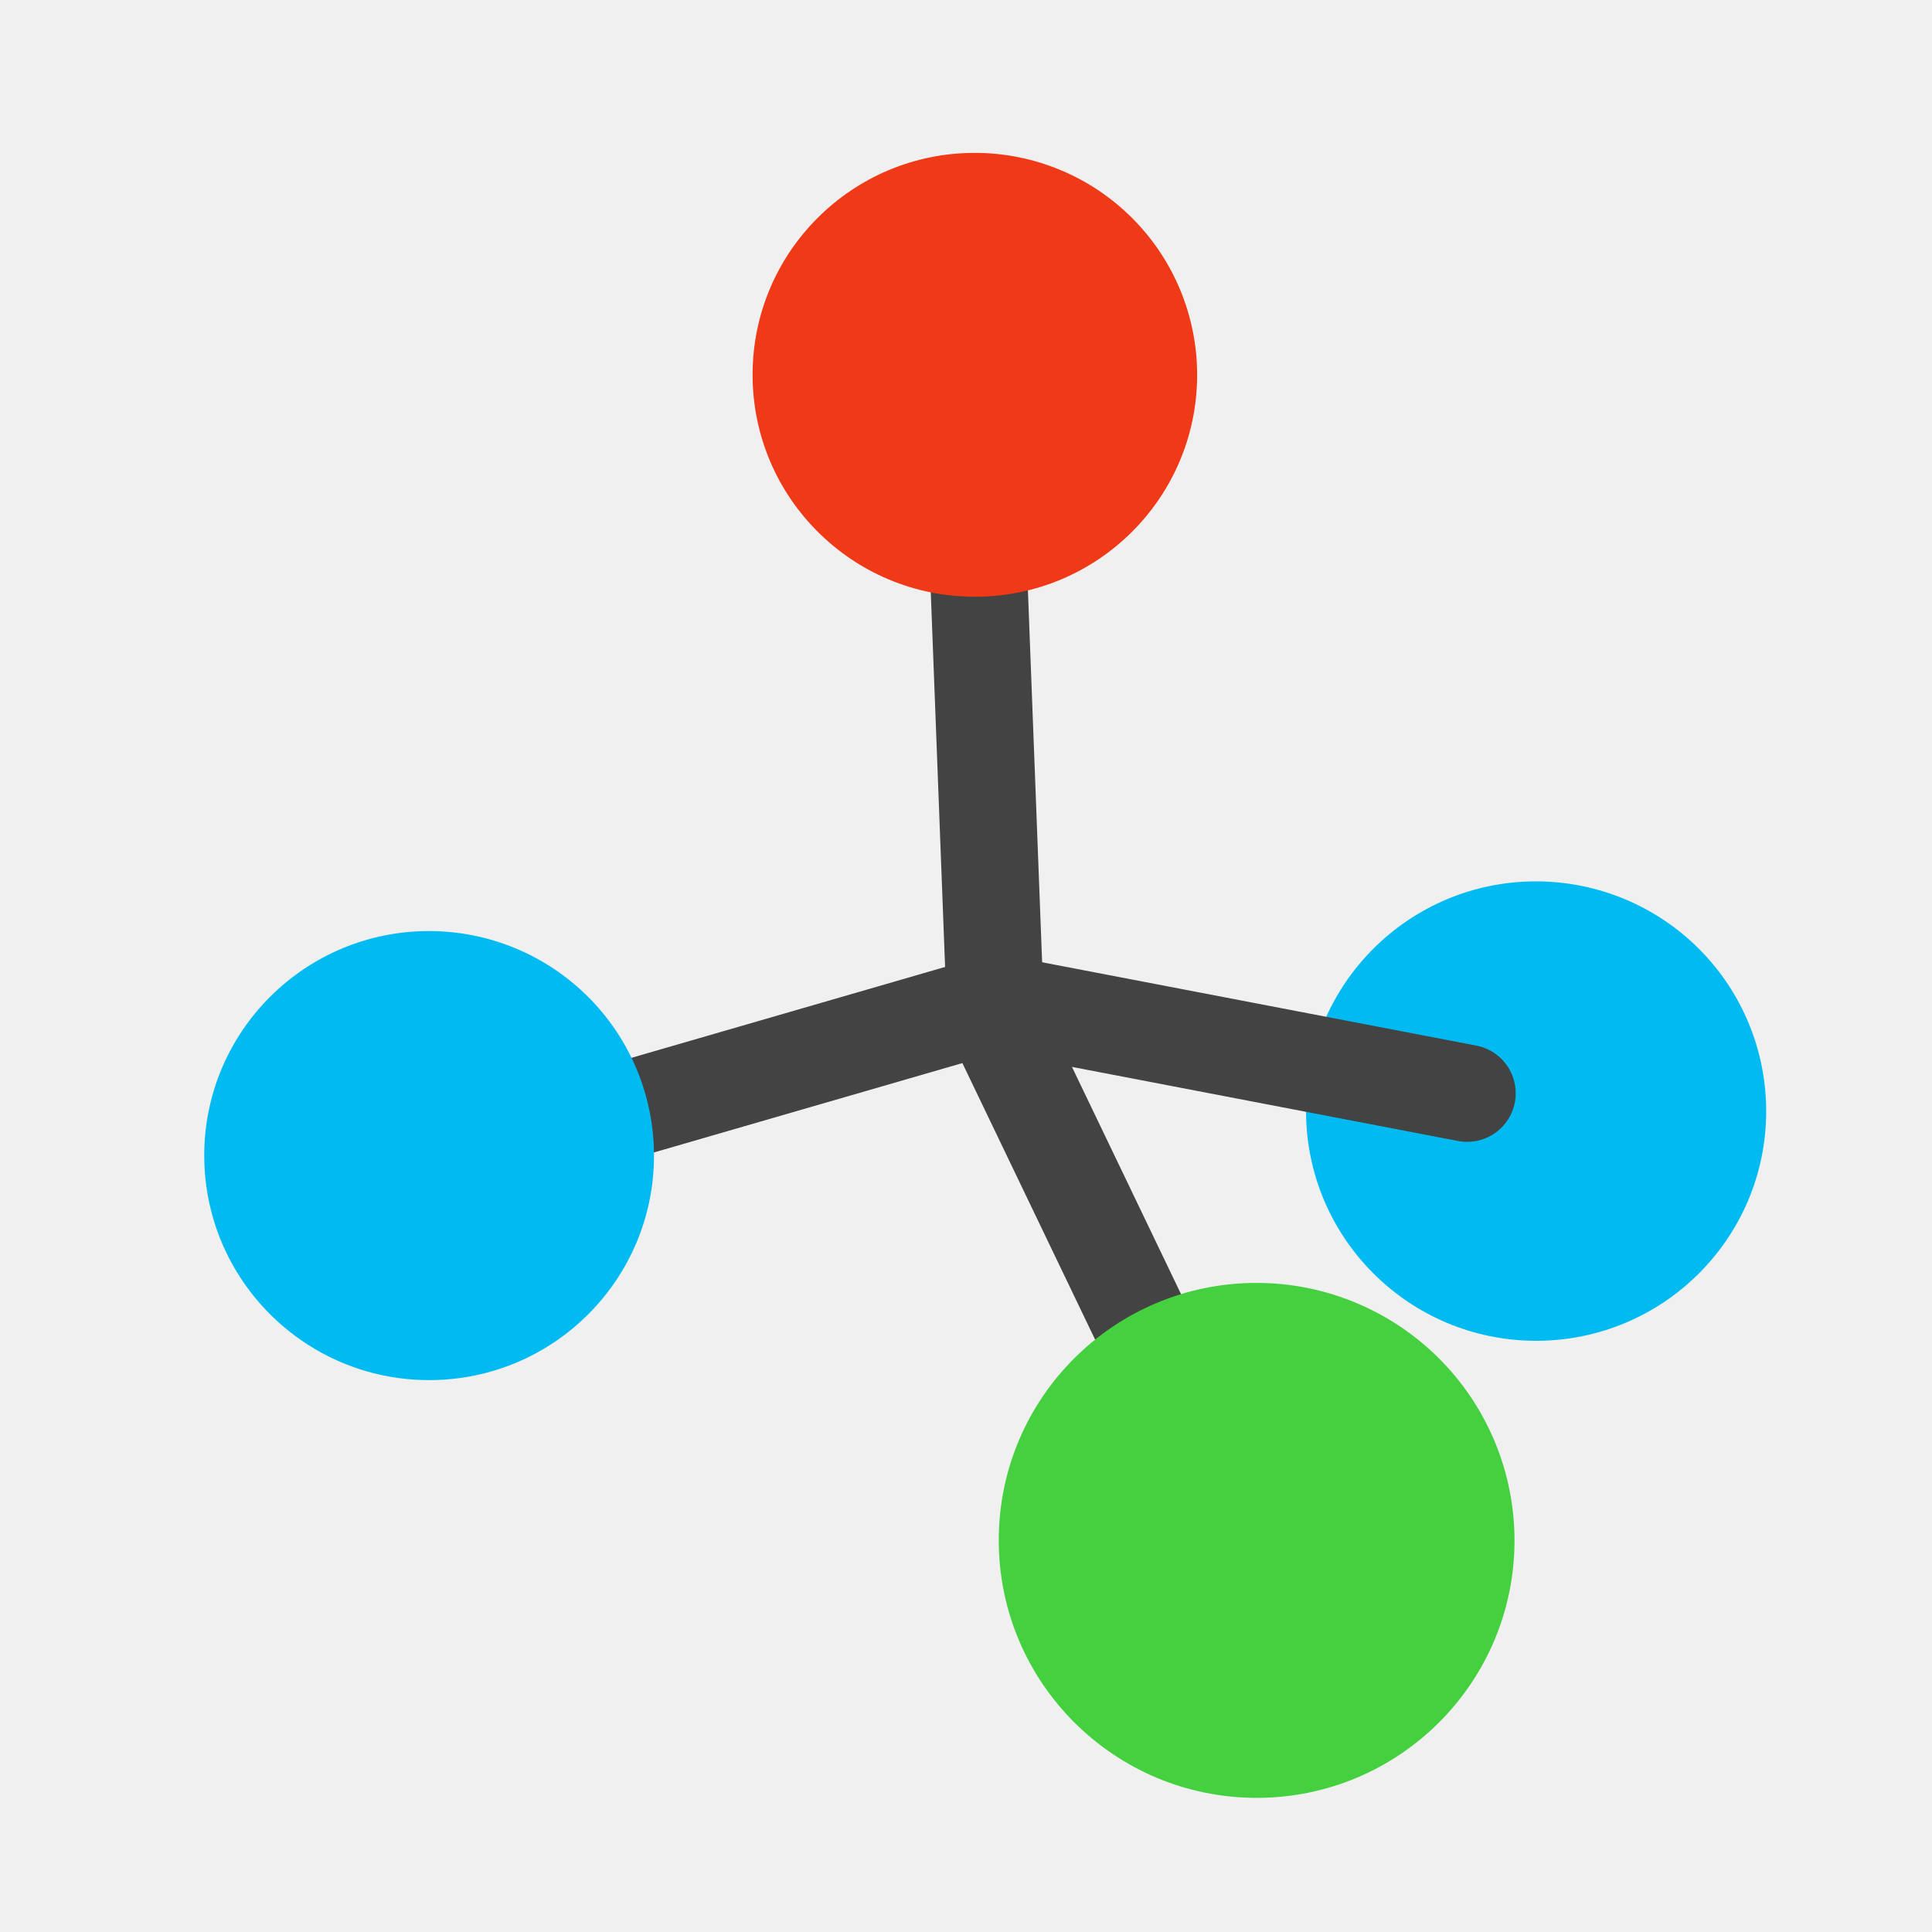
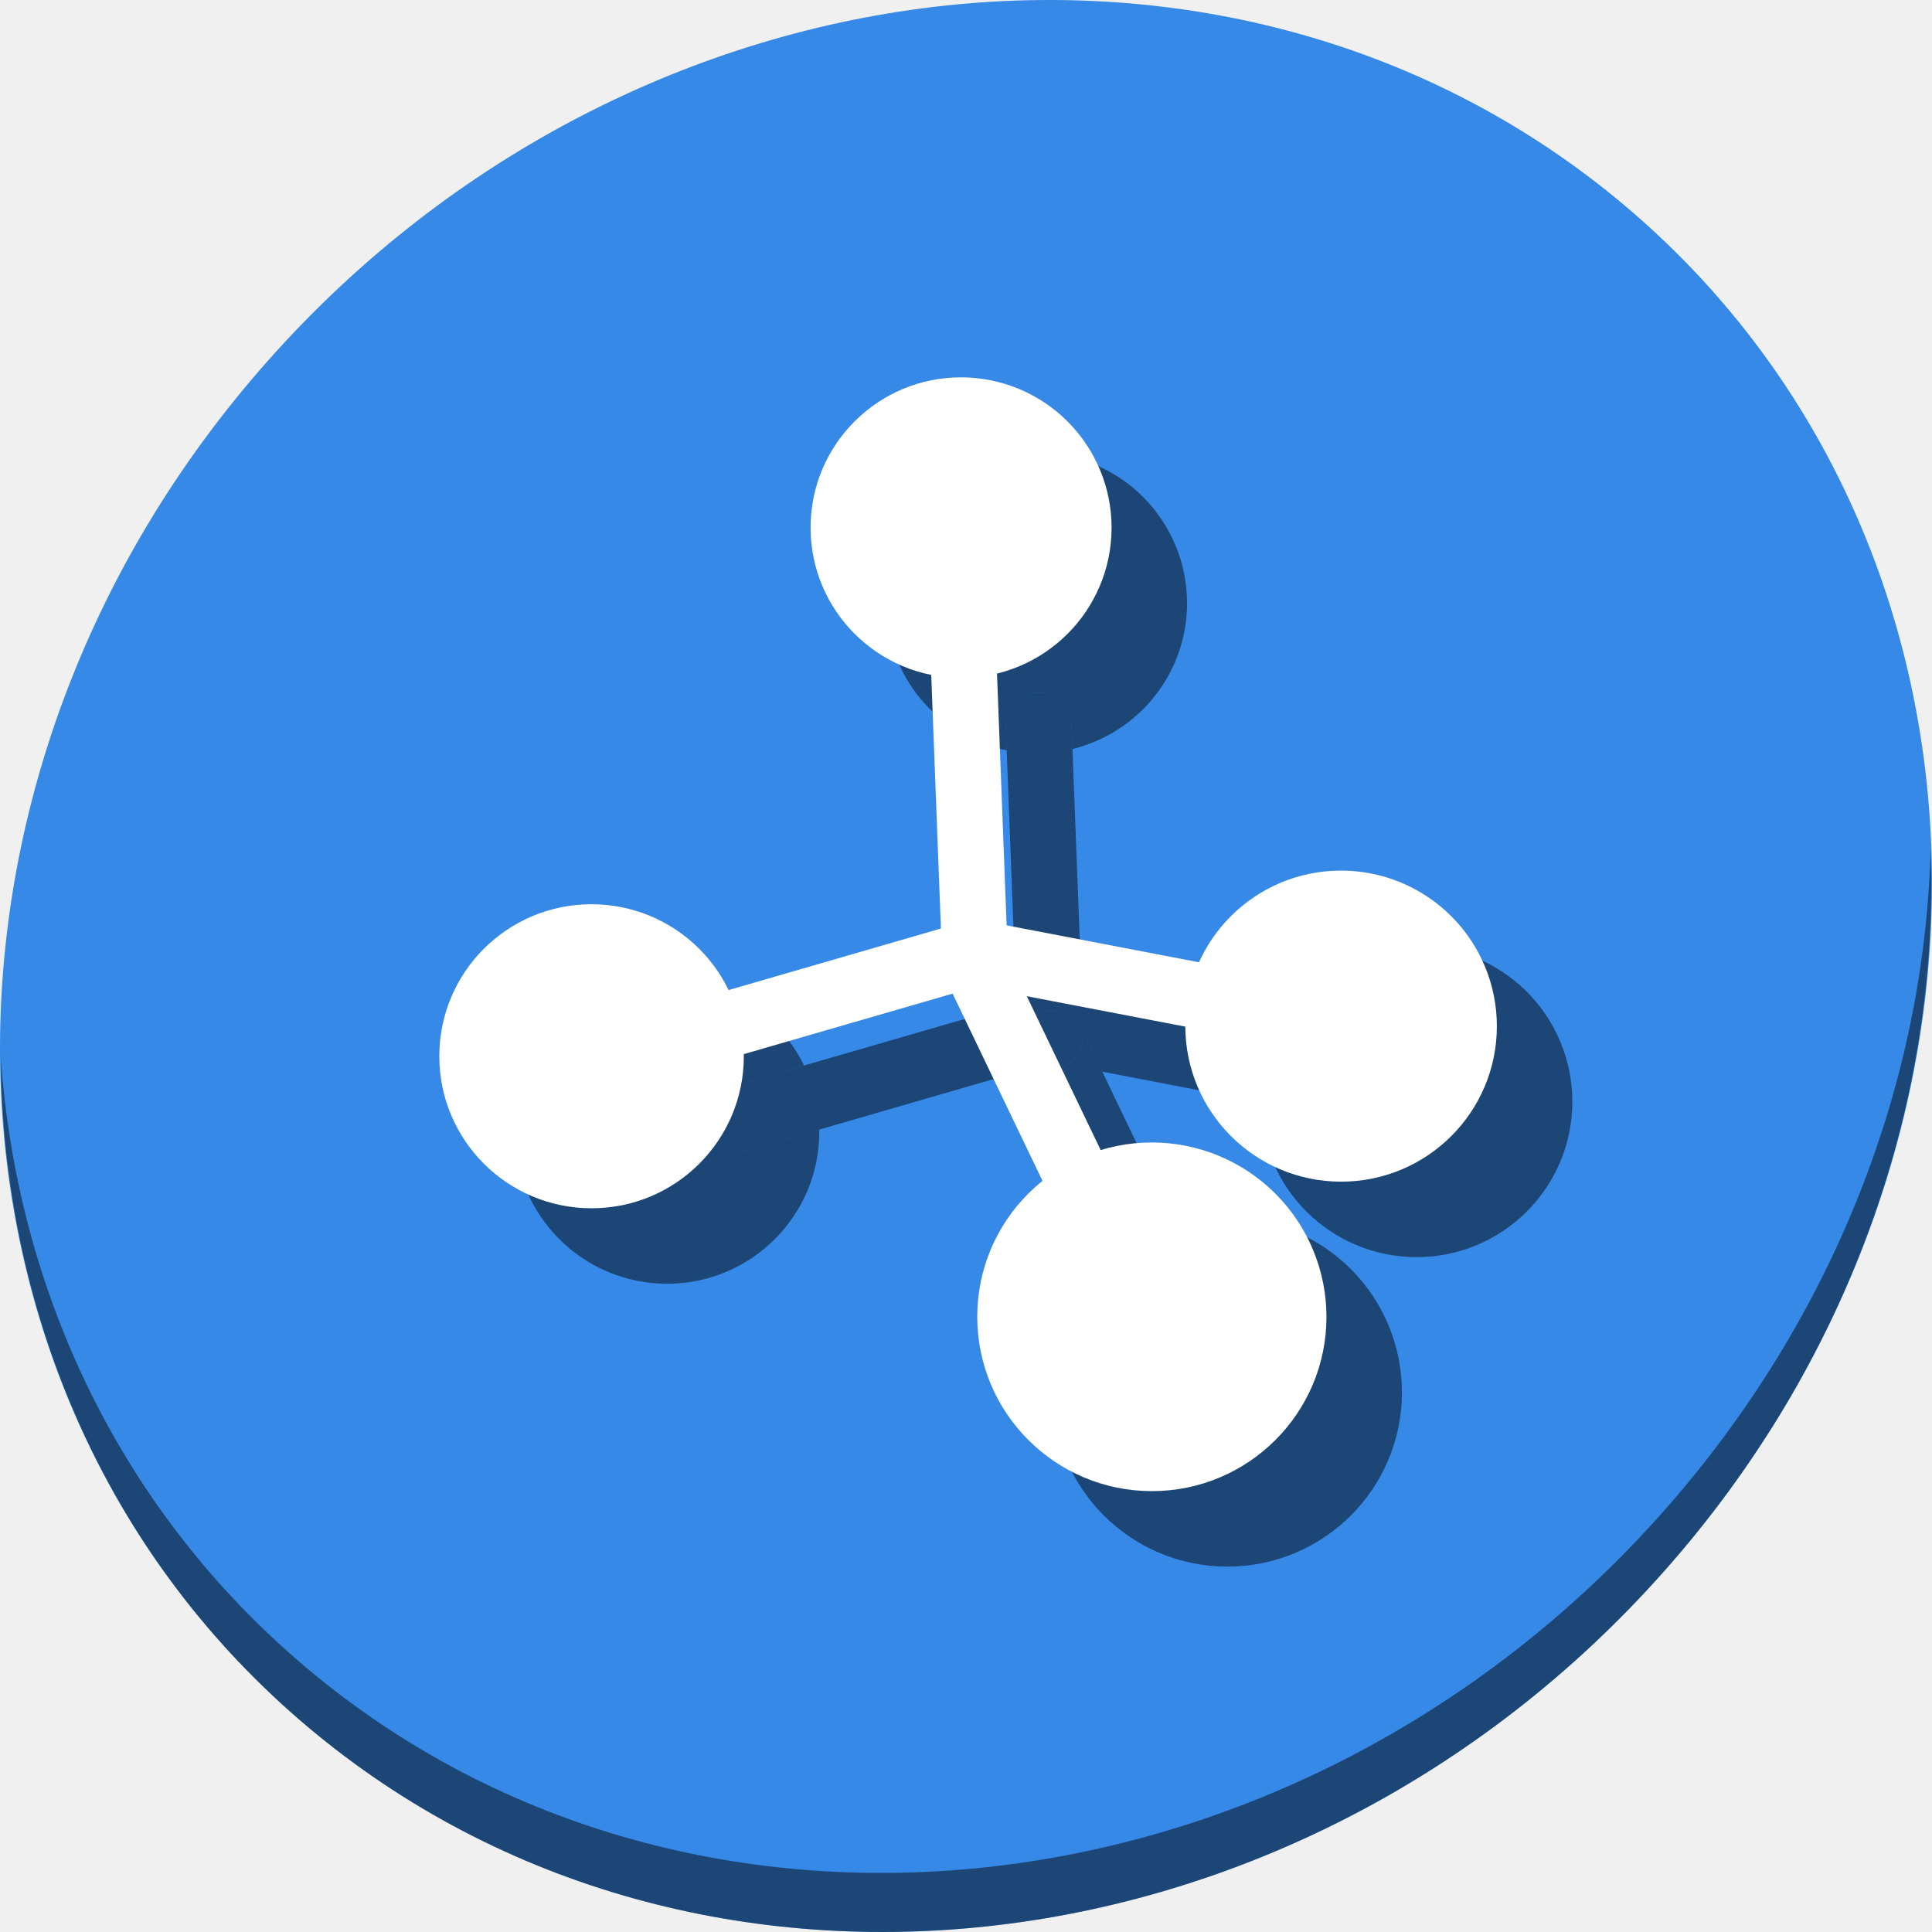
- <svg xmlns="http://www.w3.org/2000/svg" version="1.1" viewBox="0 0 500 500" stroke-miterlimit="10" id="svg2" width="100%" height="100%" style="fill:none;stroke:none">
+ <svg xmlns="http://www.w3.org/2000/svg" version="1.1" viewBox="0 0 512 512" stroke-miterlimit="10" id="svg2" width="512" height="512" style="fill:none;stroke:none;stroke-miterlimit:10">
  <defs id="defs39" />
  <clipPath id="p.0">
-     <path d="M 0,0 349,0 349,378 0,378 0,0 z" clip-rule="nonzero" id="path5" />
+     <path d="M 0,0 H 349 V 378 H 0 Z" id="path5" style="clip-rule:nonzero" />
  </clipPath>
-   <path style="fill:#000000;fill-opacity:0;fill-rule:nonzero" id="path9" d="m 50.811,147.399 315.825,0 0,342.166 -315.825,0 z" />
-   <path style="fill:#000000;fill-opacity:0;fill-rule:nonzero" id="path15" d="m 306.089,271.212 73.602,15.344" />
-   <path style="fill:#00bbf2;fill-opacity:1;fill-rule:nonzero" id="path13" d="m 338.005,287.53 0,0 c 0,-32.833 26.658,-59.441 59.542,-59.432 l 0,0 c 15.791,0.005 30.936,6.272 42.102,17.424 11.166,11.152 17.439,26.275 17.439,42.042 l 0,0 c 0,32.833 -26.658,59.441 -59.542,59.432 l 0,0 c -32.884,-0.01 -59.542,-26.633 -59.542,-59.466 z" />
-   <path style="stroke:#434343;stroke-width:25.14;stroke-linecap:round;stroke-linejoin:round;stroke-miterlimit:10;stroke-dasharray:none" id="path17" d="m 257.769,259.542 121.922,23.398" />
-   <path style="fill:#000000;fill-opacity:0;fill-rule:nonzero" id="path19" d="m 137.342,275.697 48.749,-4.122" />
-   <path style="stroke:#434343;stroke-width:25.14;stroke-linecap:round;stroke-linejoin:round;stroke-miterlimit:10;stroke-dasharray:none" id="path21" d="M 124.528,298.121 253.203,260.837" />
-   <path style="fill:#00bbf2;fill-opacity:1;fill-rule:nonzero" id="path11" d="m 52.858,299.048 0,0 c 0,-32.091 26.056,-58.099 58.197,-58.09 l 0,0 c 15.435,0.005 30.238,6.131 41.152,17.031 10.914,10.9 17.046,25.682 17.046,41.093 l 0,0 c 0,32.091 -26.056,58.099 -58.197,58.09 l 0,0 c -32.141,-0.009 -58.197,-26.032 -58.197,-58.124 z" />
-   <path style="fill:#000000;fill-opacity:0;fill-rule:nonzero" id="path23" d="m 264.863,145.041 -0.159,89.394" />
-   <path style="stroke:#434343;stroke-width:25.14;stroke-linecap:round;stroke-linejoin:round;stroke-miterlimit:10;stroke-dasharray:none" id="path25" d="m 253.107,143.961 4.531,118.604" />
-   <path style="fill:#f03916;fill-opacity:1;fill-rule:nonzero" id="path29" d="m 194.769,96.985 0,0 c 0,-31.721 25.755,-57.428 57.525,-57.419 l 0,0 c 15.257,0.004 29.888,6.06 40.676,16.834 10.788,10.774 16.849,25.385 16.849,40.618 l 0,0 c 0,31.721 -25.755,57.428 -57.525,57.419 l 0,0 c -31.77,-0.009 -57.525,-25.731 -57.525,-57.452 z" />
-   <path style="fill:#000000;fill-opacity:0;fill-rule:nonzero" id="path31" d="m 283.087,320.202 42.908,79.65" />
-   <path style="stroke:#434343;stroke-width:25.14;stroke-linecap:round;stroke-linejoin:round;stroke-miterlimit:10;stroke-dasharray:none" id="path33" d="M 258.34,265.409 313.328,379.957" />
-   <path style="fill:#45d03f;fill-opacity:1;fill-rule:nonzero" id="path35" d="m 258.478,398.63 0,0 c 0,-36.801 29.879,-66.625 66.737,-66.614 l 0,0 c 17.7,0.006 34.675,7.03 47.19,19.53 12.516,12.5 19.547,29.45 19.547,47.123 l 0,0 c 0,36.801 -29.879,66.625 -66.737,66.614 l 0,0 C 288.357,465.272 258.478,435.431 258.478,398.63 z" />
+   <g id="g967">
+     <path style="fill:#3689e6;fill-opacity:1;stroke-width:11.11" d="m 432.913,56.474 c 102.193,88.575 105.827,249.7 8.117,359.899 C 343.32,526.572 181.28,544.101 79.087,455.526 -23.106,366.951 -26.74,205.826 70.97,95.627 168.68,-14.572 330.72,-32.101 432.913,56.474 Z" id="path27" />
+     <path style="opacity:1;fill:#000000;fill-opacity:0.49;stroke-width:11.11" d="M 511.636,224.904 C 510.084,286.215 486.474,349.058 440.669,400.718 342.959,510.917 180.919,528.446 78.726,439.871 30.827,398.356 4.497,340.923 0.194,280.229 0.799,346.585 27.117,410.482 79.079,455.519 c 102.193,88.575 264.241,71.037 361.943,-39.153 49.705,-56.058 73.005,-125.291 70.613,-191.462 z" id="path51" />
+     <path style="fill:#000000;fill-opacity:0.49;fill-rule:nonzero;stroke-width:0.693" id="path71" d="m 311.993,280.608 51.03,10.639" />
+     <path style="fill:#000000;fill-opacity:0.49;fill-rule:nonzero;stroke-width:0.693" id="path73" d="m 334.122,291.922 v 0 c 0,-22.764 18.483,-41.213 41.282,-41.206 v 0 c 10.949,0.003 21.449,4.349 29.191,12.081 7.742,7.732 12.091,18.217 12.091,29.149 v 0 c 0,22.764 -18.483,41.213 -41.282,41.206 v 0 c -22.799,-0.007 -41.282,-18.466 -41.282,-41.23 z" />
+     <path id="path75" d="M 278.402 263.777 A 8.716 8.716 0 0 0 270.18 275.459 A 8.716 8.716 0 0 1 279.158 267.764 A 8.716 8.716 0 0 1 286.742 272.812 L 292.115 284.006 L 361.381 297.299 A 8.716 8.716 0 1 0 364.666 280.18 L 280.133 263.957 A 8.716 8.716 0 0 0 278.402 263.777 z " style="color:#000000;font-style:normal;font-variant:normal;font-weight:normal;font-stretch:normal;font-size:medium;line-height:normal;font-family:sans-serif;font-variant-ligatures:normal;font-variant-position:normal;font-variant-caps:normal;font-variant-numeric:normal;font-variant-alternates:normal;font-feature-settings:normal;text-indent:0;text-align:start;text-decoration:none;text-decoration-line:none;text-decoration-style:solid;text-decoration-color:#000000;letter-spacing:normal;word-spacing:normal;text-transform:none;writing-mode:lr-tb;direction:ltr;text-orientation:mixed;dominant-baseline:auto;baseline-shift:baseline;text-anchor:start;white-space:normal;shape-padding:0;clip-rule:nonzero;display:inline;overflow:visible;visibility:visible;opacity:1;isolation:auto;mix-blend-mode:normal;color-interpolation:sRGB;color-interpolation-filters:linearRGB;solid-color:#000000;solid-opacity:1;vector-effect:none;fill:#000000;fill-opacity:0.49;fill-rule:nonzero;stroke:none;stroke-width:17.431;stroke-linecap:round;stroke-linejoin:round;stroke-miterlimit:10;stroke-dasharray:none;stroke-dashoffset:0;stroke-opacity:1;color-rendering:auto;image-rendering:auto;shape-rendering:auto;text-rendering:auto;enable-background:accumulate" />
+     <path style="fill:#000000;fill-opacity:0.49;fill-rule:nonzero;stroke-width:0.693" id="path77" d="m 194.995,283.718 33.799,-2.858" />
+     <path id="path79" d="M 269.352 266.07 L 183.686 290.895 A 8.716 8.716 0 1 0 188.535 307.635 L 274.768 282.648 A 8.716 8.716 0 0 1 269.691 274.945 L 269.352 266.07 z " style="color:#000000;font-style:normal;font-variant:normal;font-weight:normal;font-stretch:normal;font-size:medium;line-height:normal;font-family:sans-serif;font-variant-ligatures:normal;font-variant-position:normal;font-variant-caps:normal;font-variant-numeric:normal;font-variant-alternates:normal;font-feature-settings:normal;text-indent:0;text-align:start;text-decoration:none;text-decoration-line:none;text-decoration-style:solid;text-decoration-color:#000000;letter-spacing:normal;word-spacing:normal;text-transform:none;writing-mode:lr-tb;direction:ltr;text-orientation:mixed;dominant-baseline:auto;baseline-shift:baseline;text-anchor:start;white-space:normal;shape-padding:0;clip-rule:nonzero;display:inline;overflow:visible;visibility:visible;opacity:1;isolation:auto;mix-blend-mode:normal;color-interpolation:sRGB;color-interpolation-filters:linearRGB;solid-color:#000000;solid-opacity:1;vector-effect:none;fill:#000000;fill-opacity:0.49;fill-rule:nonzero;stroke:none;stroke-width:17.431;stroke-linecap:round;stroke-linejoin:round;stroke-miterlimit:10;stroke-dasharray:none;stroke-dashoffset:0;stroke-opacity:1;color-rendering:auto;image-rendering:auto;shape-rendering:auto;text-rendering:auto;enable-background:accumulate" />
+     <path id="path81" d="M 176.77 259.633 C 154.485 259.626 136.42 277.658 136.42 299.908 C 136.42 322.158 154.485 340.201 176.77 340.207 C 199.054 340.213 217.119 322.182 217.119 299.932 C 217.119 299.74 217.108 299.549 217.105 299.357 L 188.535 307.635 A 8.716 8.716 0 1 1 183.686 290.895 L 213.078 282.377 C 211.131 278.362 208.52 274.654 205.301 271.439 C 197.734 263.882 187.471 259.636 176.77 259.633 z " style="fill:#000000;fill-opacity:0.49;fill-rule:nonzero;stroke-width:0.693" />
+     <path style="fill:#000000;fill-opacity:0.49;fill-rule:nonzero;stroke-width:0.693" id="path83" d="m 283.41,193.13 -0.11,61.98" />
+     <path id="path85" d="M 275.66 183.551 A 8.716 8.716 0 0 0 266.549 192.713 L 269.691 274.945 A 8.716 8.716 0 1 0 287.109 274.279 L 287.08 273.518 L 286.742 272.812 A 8.716 8.716 0 0 0 279.158 267.764 A 8.716 8.716 0 0 0 270.18 275.459 A 8.716 8.716 0 0 1 278.402 263.777 A 8.716 8.716 0 0 1 280.133 263.957 L 286.764 265.23 L 283.967 192.047 A 8.716 8.716 0 0 0 275.66 183.551 z " style="color:#000000;font-style:normal;font-variant:normal;font-weight:normal;font-stretch:normal;font-size:medium;line-height:normal;font-family:sans-serif;font-variant-ligatures:normal;font-variant-position:normal;font-variant-caps:normal;font-variant-numeric:normal;font-variant-alternates:normal;font-feature-settings:normal;text-indent:0;text-align:start;text-decoration:none;text-decoration-line:none;text-decoration-style:solid;text-decoration-color:#000000;letter-spacing:normal;word-spacing:normal;text-transform:none;writing-mode:lr-tb;direction:ltr;text-orientation:mixed;dominant-baseline:auto;baseline-shift:baseline;text-anchor:start;white-space:normal;shape-padding:0;clip-rule:nonzero;display:inline;overflow:visible;visibility:visible;opacity:1;isolation:auto;mix-blend-mode:normal;color-interpolation:sRGB;color-interpolation-filters:linearRGB;solid-color:#000000;solid-opacity:1;vector-effect:none;fill:#000000;fill-opacity:0.49;fill-rule:nonzero;stroke:none;stroke-width:17.431;stroke-linecap:round;stroke-linejoin:round;stroke-miterlimit:10;stroke-dasharray:none;stroke-dashoffset:0;stroke-opacity:1;color-rendering:auto;image-rendering:auto;shape-rendering:auto;text-rendering:auto;enable-background:accumulate" />
+     <path id="path87" d="M 274.695 120 C 252.668 119.994 234.811 137.817 234.811 159.811 C 234.811 179.099 248.546 195.186 266.783 198.855 L 266.549 192.713 A 8.716 8.716 0 0 1 275.66 183.551 A 8.716 8.716 0 0 1 283.967 192.047 L 284.213 198.496 C 301.643 194.238 314.578 178.551 314.578 159.834 C 314.578 149.273 310.376 139.142 302.896 131.672 C 295.417 124.202 285.273 120.003 274.695 120 z " style="fill:#000000;fill-opacity:0.49;fill-rule:nonzero;stroke-width:0.693" />
+     <path style="fill:#000000;fill-opacity:0.49;fill-rule:nonzero;stroke-width:0.693" id="path89" d="m 296.045,314.574 29.749,55.224" />
+     <path id="path91" d="M 287.08 273.518 L 287.109 274.279 A 8.716 8.716 0 0 1 274.768 282.648 A 8.716 8.716 0 0 1 274.766 282.648 L 272.451 283.32 L 309.154 359.777 A 8.716 8.716 0 1 0 324.867 352.232 L 287.08 273.518 z M 270.215 277.693 A 8.716 8.716 0 0 0 270.215 277.699 A 8.716 8.716 0 0 0 270.236 277.748 A 8.716 8.716 0 0 1 270.215 277.693 z M 272.002 280.637 A 8.716 8.716 0 0 0 272.07 280.709 A 8.716 8.716 0 0 1 272.002 280.637 z M 273.299 281.789 A 8.716 8.716 0 0 0 273.4 281.859 A 8.716 8.716 0 0 1 273.299 281.789 z " style="color:#000000;font-style:normal;font-variant:normal;font-weight:normal;font-stretch:normal;font-size:medium;line-height:normal;font-family:sans-serif;font-variant-ligatures:normal;font-variant-position:normal;font-variant-caps:normal;font-variant-numeric:normal;font-variant-alternates:normal;font-feature-settings:normal;text-indent:0;text-align:start;text-decoration:none;text-decoration-line:none;text-decoration-style:solid;text-decoration-color:#000000;letter-spacing:normal;word-spacing:normal;text-transform:none;writing-mode:lr-tb;direction:ltr;text-orientation:mixed;dominant-baseline:auto;baseline-shift:baseline;text-anchor:start;white-space:normal;shape-padding:0;clip-rule:nonzero;display:inline;overflow:visible;visibility:visible;opacity:1;isolation:auto;mix-blend-mode:normal;color-interpolation:sRGB;color-interpolation-filters:linearRGB;solid-color:#000000;solid-opacity:1;vector-effect:none;fill:#000000;fill-opacity:0.49;fill-rule:nonzero;stroke:none;stroke-width:17.431;stroke-linecap:round;stroke-linejoin:round;stroke-miterlimit:10;stroke-dasharray:none;stroke-dashoffset:0;stroke-opacity:1;color-rendering:auto;image-rendering:auto;shape-rendering:auto;text-rendering:auto;enable-background:accumulate" />
+     <path style="fill:#000000;fill-opacity:0.49;fill-rule:nonzero;stroke-width:0.693" id="path93" d="m 278.983,368.952 v 0 c 0,-25.515 20.716,-46.193 46.271,-46.186 v 0 c 12.272,0.004 24.041,4.874 32.719,13.541 8.678,8.667 13.552,20.419 13.552,32.672 v 0 c 0,25.515 -20.716,46.193 -46.271,46.186 v 0 c -25.555,-0.007 -46.271,-20.697 -46.271,-46.212 z" />
+     <g transform="translate(3.32476,-5.54854)" id="g67">
+       <path style="fill:#ffffff;fill-opacity:0;fill-rule:nonzero;stroke-width:0.693" id="path9" d="M 111.675,180.313 H 330.647 V 417.549 H 111.675 Z" />
+       <path style="fill:#ffffff;fill-opacity:0;fill-rule:nonzero;stroke-width:0.693" id="path15" d="m 288.668,266.157 51.03,10.639" />
+       <path style="fill:#ffffff;fill-opacity:1;fill-rule:nonzero;stroke-width:0.693" id="path13" d="m 310.797,277.471 v 0 c 0,-22.764 18.483,-41.213 41.282,-41.206 v 0 c 10.949,0.003 21.449,4.349 29.191,12.081 7.742,7.732 12.091,18.217 12.091,29.149 v 0 c 0,22.764 -18.483,41.213 -41.282,41.206 v 0 c -22.799,-0.007 -41.282,-18.466 -41.282,-41.23 z" />
+       <path style="color:#000000;font-style:normal;font-variant:normal;font-weight:normal;font-stretch:normal;font-size:medium;line-height:normal;font-family:sans-serif;font-variant-ligatures:normal;font-variant-position:normal;font-variant-caps:normal;font-variant-numeric:normal;font-variant-alternates:normal;font-feature-settings:normal;text-indent:0;text-align:start;text-decoration:none;text-decoration-line:none;text-decoration-style:solid;text-decoration-color:#000000;letter-spacing:normal;word-spacing:normal;text-transform:none;writing-mode:lr-tb;direction:ltr;text-orientation:mixed;dominant-baseline:auto;baseline-shift:baseline;text-anchor:start;white-space:normal;shape-padding:0;clip-rule:nonzero;display:inline;overflow:visible;visibility:visible;opacity:1;isolation:auto;mix-blend-mode:normal;color-interpolation:sRGB;color-interpolation-filters:linearRGB;solid-color:#000000;solid-opacity:1;vector-effect:none;fill:#ffffff;fill-opacity:1;fill-rule:nonzero;stroke:none;stroke-width:17.431;stroke-linecap:round;stroke-linejoin:round;stroke-miterlimit:10;stroke-dasharray:none;stroke-dashoffset:0;stroke-opacity:1;color-rendering:auto;image-rendering:auto;shape-rendering:auto;text-rendering:auto;enable-background:accumulate" d="m 255.078,249.326 a 8.716,8.716 0 0 0 -1.555,17.299 l 84.533,16.223 a 8.716,8.716 0 1 0 3.285,-17.119 l -84.533,-16.223 a 8.716,8.716 0 0 0 -1.73,-0.18 z" id="path17" />
+       <path style="fill:#ffffff;fill-opacity:0;fill-rule:nonzero;stroke-width:0.693" id="path19" d="m 171.67,269.266 33.799,-2.858" />
+       <path style="color:#000000;font-style:normal;font-variant:normal;font-weight:normal;font-stretch:normal;font-size:medium;line-height:normal;font-family:sans-serif;font-variant-ligatures:normal;font-variant-position:normal;font-variant-caps:normal;font-variant-numeric:normal;font-variant-alternates:normal;font-feature-settings:normal;text-indent:0;text-align:start;text-decoration:none;text-decoration-line:none;text-decoration-style:solid;text-decoration-color:#000000;letter-spacing:normal;word-spacing:normal;text-transform:none;writing-mode:lr-tb;direction:ltr;text-orientation:mixed;dominant-baseline:auto;baseline-shift:baseline;text-anchor:start;white-space:normal;shape-padding:0;clip-rule:nonzero;display:inline;overflow:visible;visibility:visible;opacity:1;isolation:auto;mix-blend-mode:normal;color-interpolation:sRGB;color-interpolation-filters:linearRGB;solid-color:#000000;solid-opacity:1;vector-effect:none;fill:#ffffff;fill-opacity:1;fill-rule:nonzero;stroke:none;stroke-width:17.431;stroke-linecap:round;stroke-linejoin:round;stroke-miterlimit:10;stroke-dasharray:none;stroke-dashoffset:0;stroke-opacity:1;color-rendering:auto;image-rendering:auto;shape-rendering:auto;text-rendering:auto;enable-background:accumulate" d="m 251.891,250.217 a 8.716,8.716 0 0 0 -2.316,0.375 l -89.213,25.852 a 8.716,8.716 0 1 0 4.85,16.74 l 89.215,-25.85 a 8.716,8.716 0 0 0 -2.535,-17.117 z" id="path21" />
+       <path style="fill:#ffffff;fill-opacity:1;fill-rule:nonzero;stroke-width:0.693" id="path11" d="m 113.095,285.456 v 0 c 0,-22.25 18.065,-40.282 40.35,-40.276 v 0 c 10.701,0.003 20.965,4.251 28.532,11.808 7.567,7.558 11.818,17.806 11.818,28.491 v 0 c 0,22.25 -18.065,40.282 -40.35,40.276 v 0 c -22.285,-0.006 -40.35,-18.049 -40.35,-40.299 z" />
+       <path style="fill:#ffffff;fill-opacity:0;fill-rule:nonzero;stroke-width:0.693" id="path23" d="m 260.085,178.678 -0.11,61.98" />
+       <path style="color:#000000;font-style:normal;font-variant:normal;font-weight:normal;font-stretch:normal;font-size:medium;line-height:normal;font-family:sans-serif;font-variant-ligatures:normal;font-variant-position:normal;font-variant-caps:normal;font-variant-numeric:normal;font-variant-alternates:normal;font-feature-settings:normal;text-indent:0;text-align:start;text-decoration:none;text-decoration-line:none;text-decoration-style:solid;text-decoration-color:#000000;letter-spacing:normal;word-spacing:normal;text-transform:none;writing-mode:lr-tb;direction:ltr;text-orientation:mixed;dominant-baseline:auto;baseline-shift:baseline;text-anchor:start;white-space:normal;shape-padding:0;clip-rule:nonzero;display:inline;overflow:visible;visibility:visible;opacity:1;isolation:auto;mix-blend-mode:normal;color-interpolation:sRGB;color-interpolation-filters:linearRGB;solid-color:#000000;solid-opacity:1;vector-effect:none;fill:#ffffff;fill-opacity:1;fill-rule:nonzero;stroke:none;stroke-width:17.431;stroke-linecap:round;stroke-linejoin:round;stroke-miterlimit:10;stroke-dasharray:none;stroke-dashoffset:0;stroke-opacity:1;color-rendering:auto;image-rendering:auto;shape-rendering:auto;text-rendering:auto;enable-background:accumulate" d="m 252.336,169.1 a 8.716,8.716 0 0 0 -9.111,9.162 l 3.143,82.232 a 8.716,8.716 0 1 0 17.418,-0.666 l -3.143,-82.232 a 8.716,8.716 0 0 0 -8.307,-8.496 z" id="path25" />
+       <path style="fill:#ffffff;fill-opacity:1;fill-rule:nonzero;stroke-width:0.693" id="path29" d="m 211.486,145.359 v 0 c 0,-21.993 17.857,-39.817 39.884,-39.811 v 0 c 10.578,0.003 20.723,4.202 28.202,11.672 7.48,7.47 11.682,17.6 11.682,28.162 v 0 c 0,21.993 -17.857,39.817 -39.884,39.811 v 0 c -22.027,-0.006 -39.884,-17.84 -39.884,-39.834 z" />
+       <path style="fill:#ffffff;fill-opacity:0;fill-rule:nonzero;stroke-width:0.693" id="path31" d="m 272.72,300.123 29.749,55.224" />
+       <path style="color:#000000;font-style:normal;font-variant:normal;font-weight:normal;font-stretch:normal;font-size:medium;line-height:normal;font-family:sans-serif;font-variant-ligatures:normal;font-variant-position:normal;font-variant-caps:normal;font-variant-numeric:normal;font-variant-alternates:normal;font-feature-settings:normal;text-indent:0;text-align:start;text-decoration:none;text-decoration-line:none;text-decoration-style:solid;text-decoration-color:#000000;letter-spacing:normal;word-spacing:normal;text-transform:none;writing-mode:lr-tb;direction:ltr;text-orientation:mixed;dominant-baseline:auto;baseline-shift:baseline;text-anchor:start;white-space:normal;shape-padding:0;clip-rule:nonzero;display:inline;overflow:visible;visibility:visible;opacity:1;isolation:auto;mix-blend-mode:normal;color-interpolation:sRGB;color-interpolation-filters:linearRGB;solid-color:#000000;solid-opacity:1;vector-effect:none;fill:#ffffff;fill-opacity:1;fill-rule:nonzero;stroke:none;stroke-width:17.431;stroke-linecap:round;stroke-linejoin:round;stroke-miterlimit:10;stroke-dasharray:none;stroke-dashoffset:0;stroke-opacity:1;color-rendering:auto;image-rendering:auto;shape-rendering:auto;text-rendering:auto;enable-background:accumulate" d="m 255.834,253.312 a 8.716,8.716 0 0 0 -8.129,12.592 l 38.125,79.422 a 8.716,8.716 0 1 0 15.713,-7.545 l -38.125,-79.42 a 8.716,8.716 0 0 0 -7.584,-5.049 z" id="path33" />
+       <path style="fill:#ffffff;fill-opacity:1;fill-rule:nonzero;stroke-width:0.693" id="path35" d="m 255.658,354.5 v 0 c 0,-25.515 20.716,-46.193 46.271,-46.186 v 0 c 12.272,0.004 24.041,4.874 32.719,13.541 8.678,8.667 13.552,20.419 13.552,32.672 v 0 c 0,25.515 -20.716,46.193 -46.271,46.186 v 0 c -25.555,-0.007 -46.271,-20.697 -46.271,-46.212 z" />
+     </g>
+   </g>
</svg>
